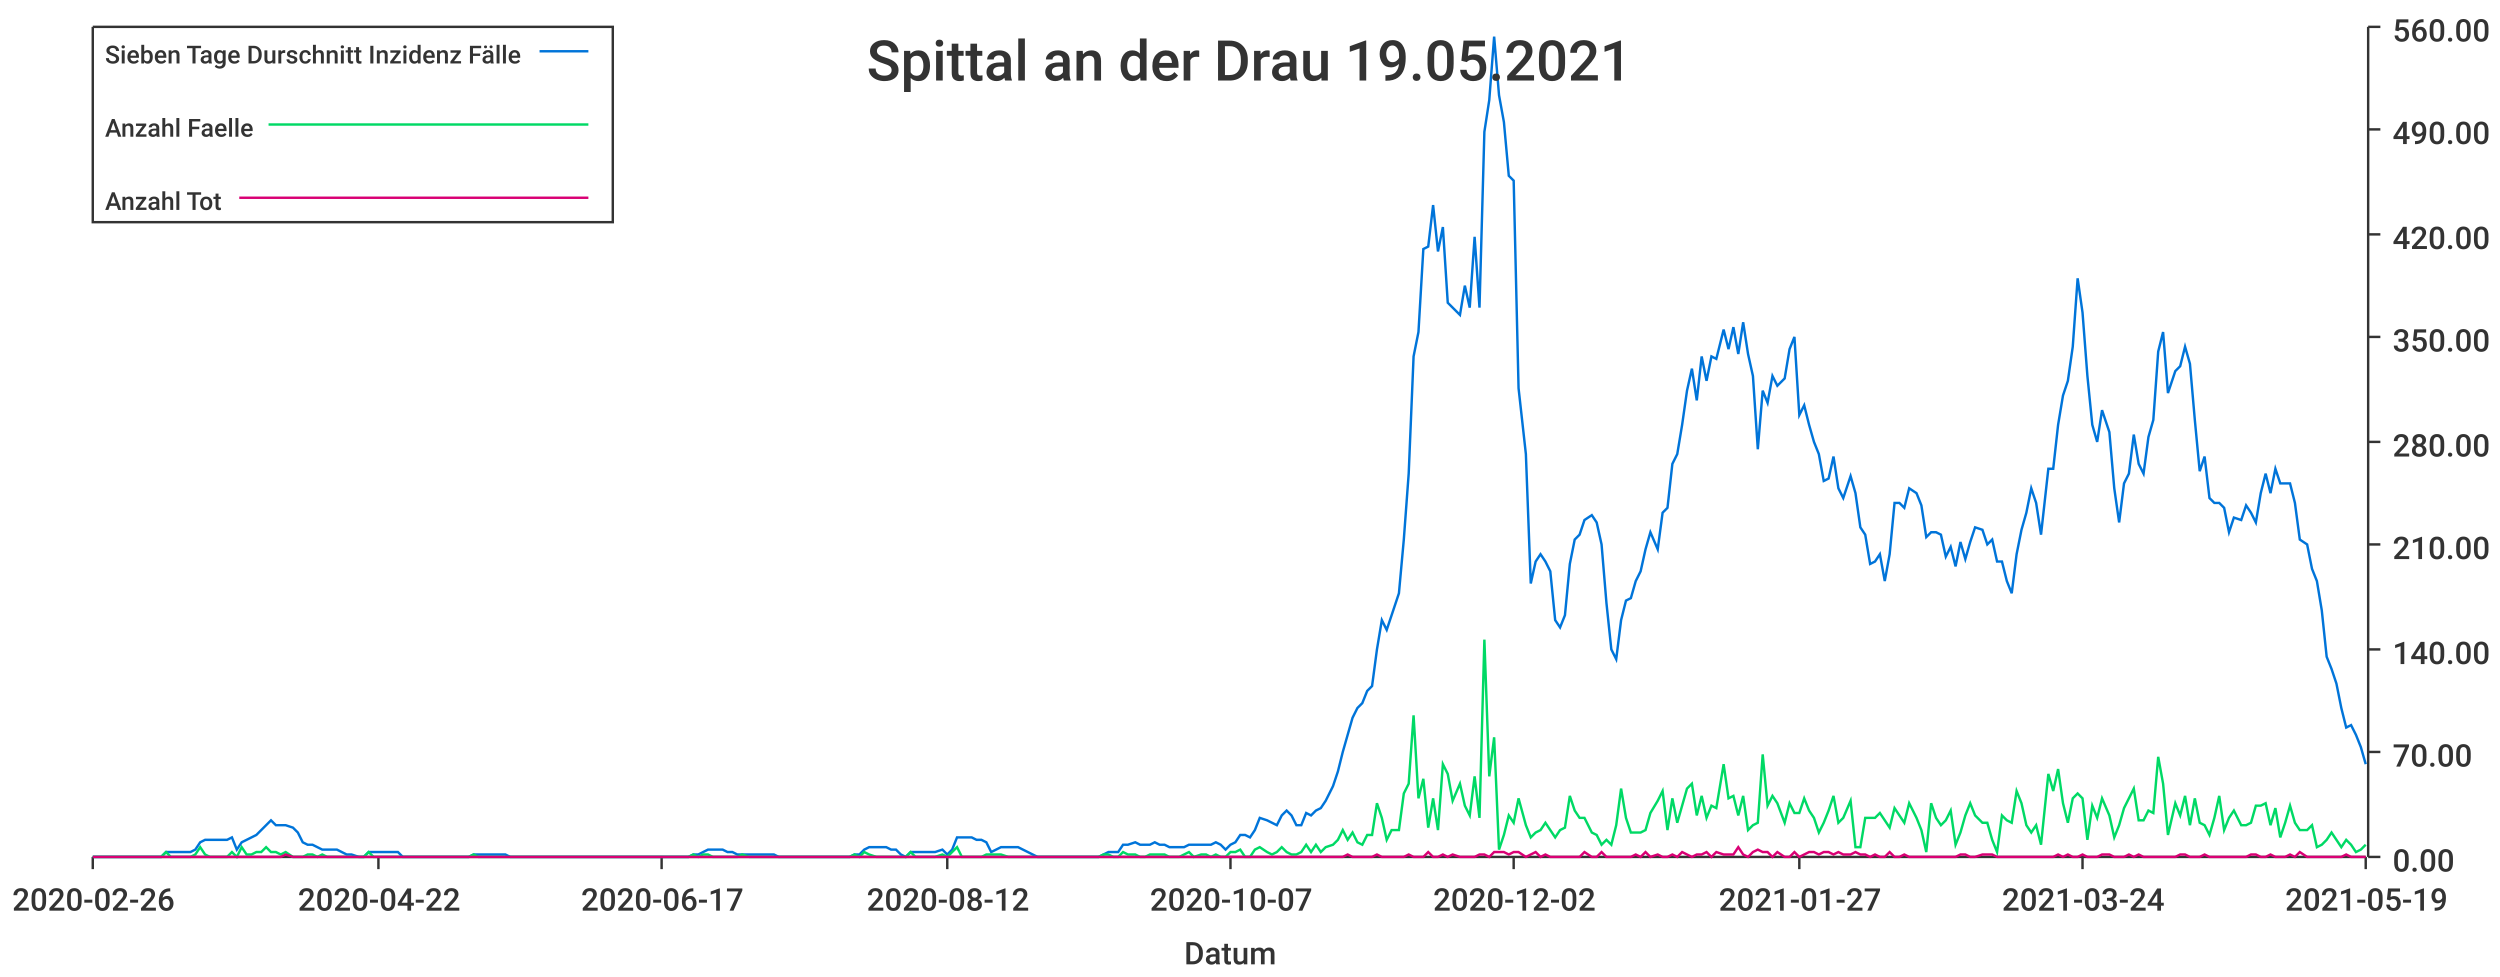
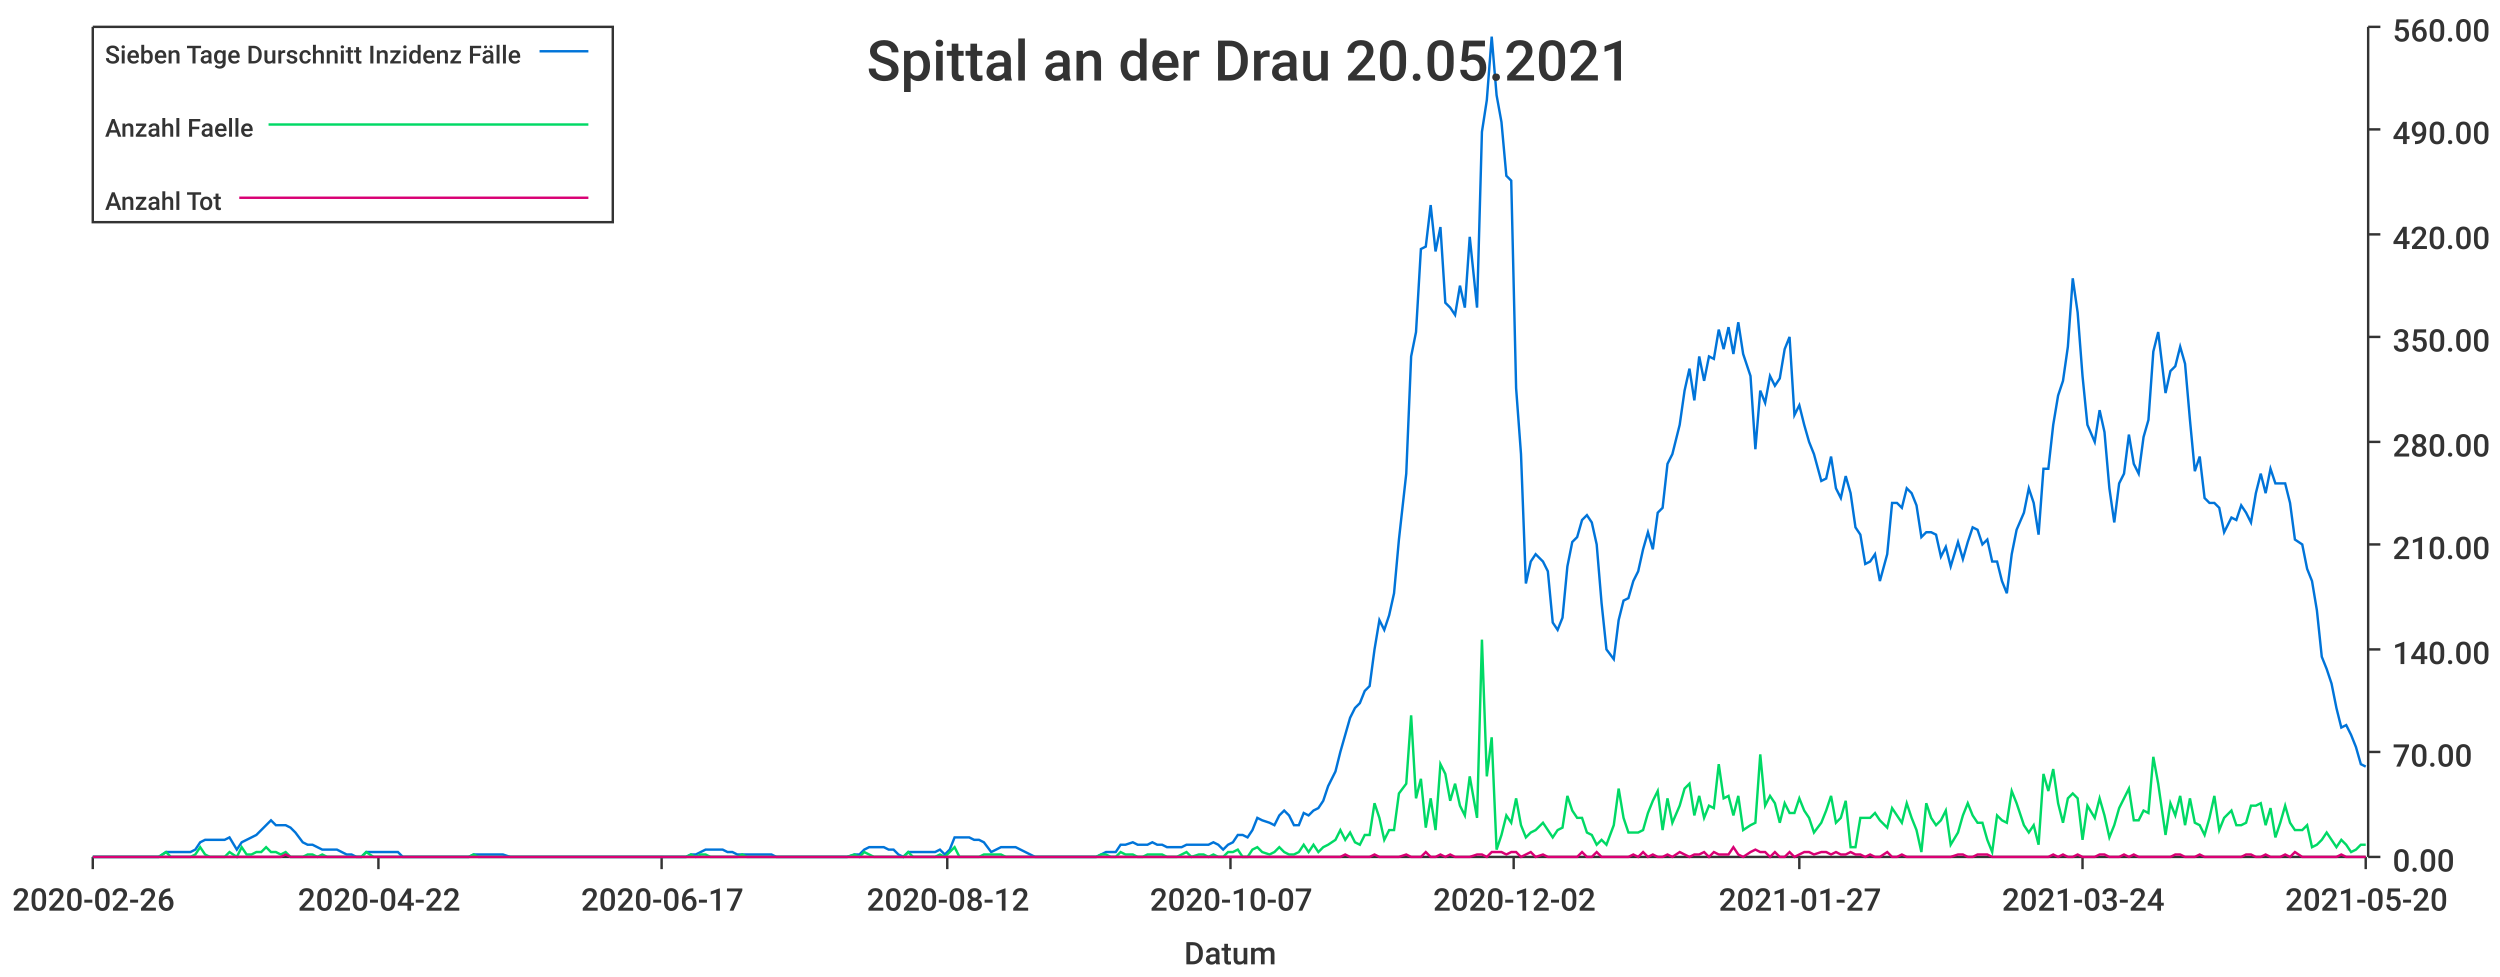
<svg xmlns="http://www.w3.org/2000/svg" width="1024" height="400">\n<path d="M 0 0 L 1024 0 L 1024 400 L 0 400 L 0 0" style="stroke-width:0;stroke:rgba(255,255,255,1.0);fill:rgba(255,255,255,1.0)" />
  <path d="M 38 11 L 969 11 L 969 351 L 38 351 L 38 11" style="stroke-width:0;stroke:rgba(255,255,255,1.0);fill:rgba(255,255,255,1.0)" />
  <path d="M 38 351 L 969 351" style="stroke-width:1;stroke:rgba(51,51,51,1.0);fill:none" />
  <path d="M 38 351 L 38 356" style="stroke-width:1;stroke:rgba(51,51,51,1.0);fill:none" />
  <text x="5" y="373" style="stroke-width:0;stroke:none;fill:rgba(51,51,51,1.0);font-size:12.8px;font-family:'Roboto Medium',sans-serif">2020-02-26</text>
  <path d="M 155 351 L 155 356" style="stroke-width:1;stroke:rgba(51,51,51,1.0);fill:none" />
  <text x="122" y="373" style="stroke-width:0;stroke:none;fill:rgba(51,51,51,1.0);font-size:12.8px;font-family:'Roboto Medium',sans-serif">2020-04-22</text>
  <path d="M 271 351 L 271 356" style="stroke-width:1;stroke:rgba(51,51,51,1.0);fill:none" />
  <text x="238" y="373" style="stroke-width:0;stroke:none;fill:rgba(51,51,51,1.0);font-size:12.8px;font-family:'Roboto Medium',sans-serif">2020-06-17</text>
  <path d="M 388 351 L 388 356" style="stroke-width:1;stroke:rgba(51,51,51,1.0);fill:none" />
  <text x="355" y="373" style="stroke-width:0;stroke:none;fill:rgba(51,51,51,1.0);font-size:12.8px;font-family:'Roboto Medium',sans-serif">2020-08-12</text>
  <path d="M 504 351 L 504 356" style="stroke-width:1;stroke:rgba(51,51,51,1.0);fill:none" />
  <text x="471" y="373" style="stroke-width:0;stroke:none;fill:rgba(51,51,51,1.0);font-size:12.8px;font-family:'Roboto Medium',sans-serif">2020-10-07</text>
  <path d="M 620 351 L 620 356" style="stroke-width:1;stroke:rgba(51,51,51,1.0);fill:none" />
  <text x="587" y="373" style="stroke-width:0;stroke:none;fill:rgba(51,51,51,1.0);font-size:12.8px;font-family:'Roboto Medium',sans-serif">2020-12-02</text>
  <path d="M 737 351 L 737 356" style="stroke-width:1;stroke:rgba(51,51,51,1.0);fill:none" />
  <text x="704" y="373" style="stroke-width:0;stroke:none;fill:rgba(51,51,51,1.0);font-size:12.8px;font-family:'Roboto Medium',sans-serif">2021-01-27</text>
  <path d="M 853 351 L 853 356" style="stroke-width:1;stroke:rgba(51,51,51,1.0);fill:none" />
  <text x="820" y="373" style="stroke-width:0;stroke:none;fill:rgba(51,51,51,1.0);font-size:12.8px;font-family:'Roboto Medium',sans-serif">2021-03-24</text>
  <path d="M 969 351 L 969 356" style="stroke-width:1;stroke:rgba(51,51,51,1.0);fill:none" />
-   <text x="936" y="373" style="stroke-width:0;stroke:none;fill:rgba(51,51,51,1.0);font-size:12.8px;font-family:'Roboto Medium',sans-serif">2021-05-19</text>
+   <text x="936" y="373" style="stroke-width:0;stroke:none;fill:rgba(51,51,51,1.0);font-size:12.8px;font-family:'Roboto Medium',sans-serif">2021-05-20</text>
  <text x="485" y="395" style="stroke-width:0;stroke:none;fill:rgba(51,51,51,1.0);font-size:12.8px;font-family:'Roboto Medium',sans-serif">Datum</text>
  <path d="M 970 351 L 970 11" style="stroke-width:1;stroke:rgba(51,51,51,1.0);fill:none" />
  <path d="M 970 351 L 975 351" style="stroke-width:1;stroke:rgba(51,51,51,1.0);fill:none" />
  <text x="980" y="357" style="stroke-width:0;stroke:none;fill:rgba(51,51,51,1.0);font-size:12.8px;font-family:'Roboto Medium',sans-serif">0.00</text>
  <path d="M 970 308 L 975 308" style="stroke-width:1;stroke:rgba(51,51,51,1.0);fill:none" />
  <text x="980" y="314" style="stroke-width:0;stroke:none;fill:rgba(51,51,51,1.0);font-size:12.8px;font-family:'Roboto Medium',sans-serif">70.00</text>
  <path d="M 970 266 L 975 266" style="stroke-width:1;stroke:rgba(51,51,51,1.0);fill:none" />
  <text x="980" y="272" style="stroke-width:0;stroke:none;fill:rgba(51,51,51,1.0);font-size:12.8px;font-family:'Roboto Medium',sans-serif">140.00</text>
  <path d="M 970 223 L 975 223" style="stroke-width:1;stroke:rgba(51,51,51,1.0);fill:none" />
  <text x="980" y="229" style="stroke-width:0;stroke:none;fill:rgba(51,51,51,1.0);font-size:12.8px;font-family:'Roboto Medium',sans-serif">210.00</text>
  <path d="M 970 181 L 975 181" style="stroke-width:1;stroke:rgba(51,51,51,1.0);fill:none" />
  <text x="980" y="187" style="stroke-width:0;stroke:none;fill:rgba(51,51,51,1.0);font-size:12.8px;font-family:'Roboto Medium',sans-serif">280.00</text>
  <path d="M 970 138 L 975 138" style="stroke-width:1;stroke:rgba(51,51,51,1.0);fill:none" />
  <text x="980" y="144" style="stroke-width:0;stroke:none;fill:rgba(51,51,51,1.0);font-size:12.8px;font-family:'Roboto Medium',sans-serif">350.00</text>
  <path d="M 970 96 L 975 96" style="stroke-width:1;stroke:rgba(51,51,51,1.0);fill:none" />
  <text x="980" y="102" style="stroke-width:0;stroke:none;fill:rgba(51,51,51,1.0);font-size:12.8px;font-family:'Roboto Medium',sans-serif">420.00</text>
  <path d="M 970 53 L 975 53" style="stroke-width:1;stroke:rgba(51,51,51,1.0);fill:none" />
  <text x="980" y="59" style="stroke-width:0;stroke:none;fill:rgba(51,51,51,1.0);font-size:12.8px;font-family:'Roboto Medium',sans-serif">490.00</text>
  <path d="M 970 11 L 975 11" style="stroke-width:1;stroke:rgba(51,51,51,1.0);fill:none" />
  <text x="980" y="17" style="stroke-width:0;stroke:none;fill:rgba(51,51,51,1.0);font-size:12.8px;font-family:'Roboto Medium',sans-serif">560.00</text>
-   <path d="M 38 351 L 41 351 L 43 351 L 45 351 L 47 351 L 49 351 L 51 351 L 53 351 L 55 351 L 57 351 L 59 351 L 61 351 L 63 351 L 66 351 L 68 349 L 70 349 L 72 349 L 74 349 L 76 349 L 78 349 L 80 348 L 82 345 L 84 344 L 86 344 L 88 344 L 90 344 L 93 344 L 95 343 L 97 348 L 99 345 L 101 344 L 103 343 L 105 342 L 107 340 L 109 338 L 111 336 L 113 338 L 115 338 L 117 338 L 120 339 L 122 341 L 124 345 L 126 346 L 128 346 L 130 347 L 132 348 L 134 348 L 136 348 L 138 348 L 140 349 L 142 350 L 144 350 L 147 351 L 149 351 L 151 349 L 153 349 L 155 349 L 157 349 L 159 349 L 161 349 L 163 349 L 165 351 L 167 351 L 169 351 L 171 351 L 174 351 L 176 351 L 178 351 L 180 351 L 182 351 L 184 351 L 186 351 L 188 351 L 190 351 L 192 351 L 194 350 L 196 350 L 199 350 L 201 350 L 203 350 L 205 350 L 207 350 L 209 351 L 211 351 L 213 351 L 215 351 L 217 351 L 219 351 L 221 351 L 223 351 L 226 351 L 228 351 L 230 351 L 232 351 L 234 351 L 236 351 L 238 351 L 240 351 L 242 351 L 244 351 L 246 351 L 248 351 L 250 351 L 253 351 L 255 351 L 257 351 L 259 351 L 261 351 L 263 351 L 265 351 L 267 351 L 269 351 L 271 351 L 273 351 L 275 351 L 277 351 L 280 351 L 282 351 L 284 350 L 286 350 L 288 349 L 290 348 L 292 348 L 294 348 L 296 348 L 298 349 L 300 349 L 302 350 L 304 350 L 307 350 L 309 350 L 311 350 L 313 350 L 315 350 L 317 350 L 319 351 L 321 351 L 323 351 L 325 351 L 327 351 L 329 351 L 332 351 L 334 351 L 336 351 L 338 351 L 340 351 L 342 351 L 344 351 L 346 351 L 348 351 L 350 350 L 352 350 L 354 348 L 356 347 L 359 347 L 361 347 L 363 347 L 365 348 L 367 348 L 369 350 L 371 351 L 373 349 L 375 349 L 377 349 L 379 349 L 381 349 L 383 349 L 386 348 L 388 350 L 390 348 L 392 343 L 394 343 L 396 343 L 398 343 L 400 344 L 402 344 L 404 345 L 406 349 L 408 348 L 410 347 L 413 347 L 415 347 L 417 347 L 419 348 L 421 349 L 423 350 L 425 351 L 427 351 L 429 351 L 431 351 L 433 351 L 435 351 L 437 351 L 440 351 L 442 351 L 444 351 L 446 351 L 448 351 L 450 351 L 452 350 L 454 349 L 456 349 L 458 349 L 460 346 L 462 346 L 465 345 L 467 346 L 469 346 L 471 346 L 473 345 L 475 346 L 477 346 L 479 347 L 481 347 L 483 347 L 485 347 L 487 346 L 489 346 L 492 346 L 494 346 L 496 346 L 498 345 L 500 346 L 502 348 L 504 346 L 506 345 L 508 342 L 510 342 L 512 343 L 514 340 L 516 335 L 519 336 L 521 337 L 523 338 L 525 334 L 527 332 L 529 334 L 531 338 L 533 338 L 535 333 L 537 334 L 539 332 L 541 331 L 543 328 L 546 322 L 548 316 L 550 308 L 552 301 L 554 294 L 556 290 L 558 288 L 560 283 L 562 281 L 564 266 L 566 254 L 568 258 L 570 252 L 573 243 L 575 221 L 577 194 L 579 146 L 581 136 L 583 102 L 585 101 L 587 84 L 589 103 L 591 93 L 593 124 L 595 126 L 598 129 L 600 117 L 602 126 L 604 97 L 606 126 L 608 54 L 610 41 L 612 15 L 614 39 L 616 50 L 618 72 L 620 74 L 622 159 L 625 186 L 627 239 L 629 230 L 631 227 L 633 230 L 635 234 L 637 254 L 639 257 L 641 252 L 643 231 L 645 221 L 647 219 L 649 213 L 652 211 L 654 214 L 656 223 L 658 247 L 660 266 L 662 270 L 664 254 L 666 246 L 668 245 L 670 238 L 672 234 L 674 225 L 676 218 L 679 225 L 681 210 L 683 208 L 685 190 L 687 186 L 689 174 L 691 160 L 693 151 L 695 164 L 697 146 L 699 156 L 701 146 L 703 147 L 706 135 L 708 143 L 710 134 L 712 145 L 714 132 L 716 145 L 718 154 L 720 184 L 722 160 L 724 165 L 726 154 L 728 158 L 731 155 L 733 143 L 735 138 L 737 170 L 739 166 L 741 174 L 743 181 L 745 186 L 747 197 L 749 196 L 751 187 L 753 200 L 755 204 L 758 195 L 760 202 L 762 216 L 764 219 L 766 231 L 768 230 L 770 227 L 772 238 L 774 227 L 776 206 L 778 206 L 780 208 L 782 200 L 785 202 L 787 207 L 789 220 L 791 218 L 793 218 L 795 219 L 797 228 L 799 224 L 801 232 L 803 222 L 805 229 L 807 222 L 809 216 L 812 217 L 814 223 L 816 221 L 818 230 L 820 230 L 822 238 L 824 243 L 826 227 L 828 217 L 830 210 L 832 200 L 834 206 L 836 219 L 839 192 L 841 192 L 843 174 L 845 162 L 847 156 L 849 142 L 851 114 L 853 128 L 855 154 L 857 174 L 859 181 L 861 168 L 864 177 L 866 200 L 868 214 L 870 198 L 872 194 L 874 178 L 876 190 L 878 194 L 880 179 L 882 172 L 884 144 L 886 136 L 888 161 L 891 152 L 893 150 L 895 142 L 897 149 L 899 172 L 901 193 L 903 187 L 905 204 L 907 206 L 909 206 L 911 208 L 913 218 L 915 212 L 918 213 L 920 207 L 922 210 L 924 214 L 926 202 L 928 194 L 930 202 L 932 192 L 934 198 L 936 198 L 938 198 L 940 206 L 942 221 L 945 223 L 947 233 L 949 238 L 951 250 L 953 269 L 955 274 L 957 280 L 959 290 L 961 298 L 963 297 L 965 301 L 967 306 L 969 313" style="stroke-width:1;stroke:rgba(0,116,217,1.0);fill:none" />
-   <path d="M 38 351 L 41 351 L 43 351 L 45 351 L 47 351 L 49 351 L 51 351 L 53 351 L 55 351 L 57 351 L 59 351 L 61 351 L 63 351 L 66 351 L 68 349 L 70 351 L 72 351 L 74 351 L 76 351 L 78 351 L 80 350 L 82 347 L 84 350 L 86 351 L 88 351 L 90 351 L 93 351 L 95 349 L 97 351 L 99 347 L 101 350 L 103 350 L 105 349 L 107 349 L 109 347 L 111 349 L 113 349 L 115 350 L 117 349 L 120 351 L 122 351 L 124 351 L 126 350 L 128 350 L 130 351 L 132 350 L 134 351 L 136 351 L 138 351 L 140 351 L 142 351 L 144 351 L 147 351 L 149 351 L 151 349 L 153 351 L 155 351 L 157 351 L 159 351 L 161 351 L 163 351 L 165 351 L 167 351 L 169 351 L 171 351 L 174 351 L 176 351 L 178 351 L 180 351 L 182 351 L 184 351 L 186 351 L 188 351 L 190 351 L 192 351 L 194 350 L 196 351 L 199 351 L 201 351 L 203 351 L 205 351 L 207 351 L 209 351 L 211 351 L 213 351 L 215 351 L 217 351 L 219 351 L 221 351 L 223 351 L 226 351 L 228 351 L 230 351 L 232 351 L 234 351 L 236 351 L 238 351 L 240 351 L 242 351 L 244 351 L 246 351 L 248 351 L 250 351 L 253 351 L 255 351 L 257 351 L 259 351 L 261 351 L 263 351 L 265 351 L 267 351 L 269 351 L 271 351 L 273 351 L 275 351 L 277 351 L 280 351 L 282 351 L 284 350 L 286 351 L 288 350 L 290 350 L 292 351 L 294 351 L 296 351 L 298 351 L 300 351 L 302 351 L 304 350 L 307 351 L 309 351 L 311 351 L 313 351 L 315 351 L 317 351 L 319 351 L 321 351 L 323 351 L 325 351 L 327 351 L 329 351 L 332 351 L 334 351 L 336 351 L 338 351 L 340 351 L 342 351 L 344 351 L 346 351 L 348 351 L 350 350 L 352 351 L 354 349 L 356 350 L 359 351 L 361 351 L 363 351 L 365 351 L 367 351 L 369 351 L 371 351 L 373 349 L 375 351 L 377 351 L 379 351 L 381 351 L 383 351 L 386 350 L 388 351 L 390 349 L 392 347 L 394 351 L 396 351 L 398 351 L 400 351 L 402 351 L 404 350 L 406 350 L 408 350 L 410 350 L 413 351 L 415 351 L 417 351 L 419 351 L 421 351 L 423 351 L 425 351 L 427 351 L 429 351 L 431 351 L 433 351 L 435 351 L 437 351 L 440 351 L 442 351 L 444 351 L 446 351 L 448 351 L 450 351 L 452 350 L 454 350 L 456 351 L 458 351 L 460 349 L 462 350 L 465 350 L 467 351 L 469 351 L 471 350 L 473 350 L 475 350 L 477 350 L 479 351 L 481 351 L 483 351 L 485 350 L 487 349 L 489 351 L 492 350 L 494 350 L 496 351 L 498 350 L 500 351 L 502 351 L 504 349 L 506 349 L 508 348 L 510 351 L 512 351 L 514 348 L 516 347 L 519 349 L 521 350 L 523 349 L 525 347 L 527 349 L 529 350 L 531 350 L 533 349 L 535 346 L 537 349 L 539 346 L 541 349 L 543 347 L 546 346 L 548 344 L 550 340 L 552 344 L 554 341 L 556 345 L 558 346 L 560 342 L 562 342 L 564 329 L 566 335 L 568 344 L 570 340 L 573 340 L 575 325 L 577 321 L 579 293 L 581 327 L 583 319 L 585 339 L 587 327 L 589 340 L 591 313 L 593 317 L 595 328 L 598 321 L 600 330 L 602 334 L 604 318 L 606 335 L 608 262 L 610 318 L 612 302 L 614 348 L 616 342 L 618 334 L 620 337 L 622 327 L 625 338 L 627 343 L 629 341 L 631 340 L 633 337 L 635 340 L 637 343 L 639 340 L 641 339 L 643 326 L 645 332 L 647 335 L 649 335 L 652 341 L 654 342 L 656 346 L 658 344 L 660 346 L 662 338 L 664 323 L 666 335 L 668 341 L 670 341 L 672 341 L 674 340 L 676 333 L 679 328 L 681 324 L 683 340 L 685 327 L 687 337 L 689 330 L 691 323 L 693 321 L 695 334 L 697 326 L 699 335 L 701 330 L 703 331 L 706 313 L 708 327 L 710 326 L 712 334 L 714 326 L 716 340 L 718 338 L 720 337 L 722 309 L 724 330 L 726 326 L 728 329 L 731 337 L 733 329 L 735 333 L 737 333 L 739 327 L 741 332 L 743 335 L 745 341 L 747 337 L 749 332 L 751 326 L 753 337 L 755 335 L 758 328 L 760 347 L 762 347 L 764 335 L 766 335 L 768 335 L 770 333 L 772 336 L 774 339 L 776 331 L 778 334 L 780 337 L 782 329 L 785 335 L 787 340 L 789 349 L 791 329 L 793 335 L 795 338 L 797 336 L 799 332 L 801 346 L 803 341 L 805 334 L 807 329 L 809 334 L 812 337 L 814 337 L 816 344 L 818 349 L 820 334 L 822 336 L 824 337 L 826 324 L 828 329 L 830 338 L 832 341 L 834 338 L 836 346 L 839 317 L 841 324 L 843 315 L 845 329 L 847 337 L 849 327 L 851 325 L 853 327 L 855 344 L 857 330 L 859 335 L 861 327 L 864 334 L 866 343 L 868 338 L 870 331 L 872 327 L 874 323 L 876 336 L 878 336 L 880 332 L 882 333 L 884 310 L 886 321 L 888 342 L 891 329 L 893 334 L 895 326 L 897 338 L 899 327 L 901 337 L 903 338 L 905 342 L 907 335 L 909 326 L 911 340 L 913 335 L 915 332 L 918 338 L 920 338 L 922 337 L 924 330 L 926 330 L 928 329 L 930 338 L 932 331 L 934 343 L 936 337 L 938 330 L 940 337 L 942 340 L 945 340 L 947 338 L 949 347 L 951 346 L 953 344 L 955 341 L 957 344 L 959 347 L 961 344 L 963 346 L 965 349 L 967 348 L 969 346" style="stroke-width:1;stroke:rgba(0,217,101,1.0);fill:none" />
-   <path d="M 38 351 L 41 351 L 43 351 L 45 351 L 47 351 L 49 351 L 51 351 L 53 351 L 55 351 L 57 351 L 59 351 L 61 351 L 63 351 L 66 351 L 68 351 L 70 351 L 72 351 L 74 351 L 76 351 L 78 351 L 80 351 L 82 351 L 84 351 L 86 351 L 88 351 L 90 351 L 93 351 L 95 351 L 97 351 L 99 351 L 101 351 L 103 351 L 105 351 L 107 351 L 109 351 L 111 351 L 113 351 L 115 351 L 117 350 L 120 351 L 122 351 L 124 351 L 126 351 L 128 351 L 130 351 L 132 351 L 134 351 L 136 351 L 138 351 L 140 351 L 142 351 L 144 351 L 147 351 L 149 351 L 151 351 L 153 351 L 155 351 L 157 351 L 159 351 L 161 351 L 163 351 L 165 351 L 167 351 L 169 351 L 171 351 L 174 351 L 176 351 L 178 351 L 180 351 L 182 351 L 184 351 L 186 351 L 188 351 L 190 351 L 192 351 L 194 351 L 196 351 L 199 351 L 201 351 L 203 351 L 205 351 L 207 351 L 209 351 L 211 351 L 213 351 L 215 351 L 217 351 L 219 351 L 221 351 L 223 351 L 226 351 L 228 351 L 230 351 L 232 351 L 234 351 L 236 351 L 238 351 L 240 351 L 242 351 L 244 351 L 246 351 L 248 351 L 250 351 L 253 351 L 255 351 L 257 351 L 259 351 L 261 351 L 263 351 L 265 351 L 267 351 L 269 351 L 271 351 L 273 351 L 275 351 L 277 351 L 280 351 L 282 351 L 284 351 L 286 351 L 288 351 L 290 351 L 292 351 L 294 351 L 296 351 L 298 351 L 300 351 L 302 351 L 304 351 L 307 351 L 309 351 L 311 351 L 313 351 L 315 351 L 317 351 L 319 351 L 321 351 L 323 351 L 325 351 L 327 351 L 329 351 L 332 351 L 334 351 L 336 351 L 338 351 L 340 351 L 342 351 L 344 351 L 346 351 L 348 351 L 350 351 L 352 351 L 354 351 L 356 351 L 359 351 L 361 351 L 363 351 L 365 351 L 367 351 L 369 351 L 371 351 L 373 351 L 375 351 L 377 351 L 379 351 L 381 351 L 383 351 L 386 351 L 388 351 L 390 351 L 392 351 L 394 351 L 396 351 L 398 351 L 400 351 L 402 351 L 404 351 L 406 351 L 408 351 L 410 351 L 413 351 L 415 351 L 417 351 L 419 351 L 421 351 L 423 351 L 425 351 L 427 351 L 429 351 L 431 351 L 433 351 L 435 351 L 437 351 L 440 351 L 442 351 L 444 351 L 446 351 L 448 351 L 450 351 L 452 351 L 454 351 L 456 351 L 458 351 L 460 351 L 462 351 L 465 351 L 467 351 L 469 351 L 471 351 L 473 351 L 475 351 L 477 351 L 479 351 L 481 351 L 483 351 L 485 351 L 487 351 L 489 351 L 492 351 L 494 351 L 496 351 L 498 351 L 500 351 L 502 351 L 504 351 L 506 351 L 508 351 L 510 351 L 512 351 L 514 351 L 516 351 L 519 351 L 521 351 L 523 351 L 525 351 L 527 351 L 529 351 L 531 351 L 533 351 L 535 351 L 537 351 L 539 351 L 541 351 L 543 351 L 546 351 L 548 351 L 550 351 L 552 350 L 554 351 L 556 351 L 558 351 L 560 351 L 562 351 L 564 350 L 566 351 L 568 351 L 570 351 L 573 351 L 575 351 L 577 350 L 579 351 L 581 351 L 583 351 L 585 349 L 587 351 L 589 351 L 591 350 L 593 351 L 595 350 L 598 351 L 600 351 L 602 351 L 604 351 L 606 350 L 608 350 L 610 351 L 612 349 L 614 349 L 616 349 L 618 350 L 620 349 L 622 349 L 625 351 L 627 350 L 629 349 L 631 351 L 633 350 L 635 351 L 637 351 L 639 351 L 641 351 L 643 351 L 645 351 L 647 351 L 649 349 L 652 351 L 654 351 L 656 349 L 658 351 L 660 351 L 662 351 L 664 351 L 666 351 L 668 351 L 670 350 L 672 351 L 674 349 L 676 351 L 679 350 L 681 351 L 683 351 L 685 350 L 687 351 L 689 349 L 691 350 L 693 351 L 695 350 L 697 350 L 699 349 L 701 351 L 703 349 L 706 350 L 708 350 L 710 350 L 712 347 L 714 350 L 716 351 L 718 349 L 720 348 L 722 349 L 724 349 L 726 351 L 728 349 L 731 351 L 733 351 L 735 349 L 737 351 L 739 350 L 741 349 L 743 349 L 745 350 L 747 349 L 749 349 L 751 350 L 753 349 L 755 350 L 758 350 L 760 349 L 762 350 L 764 350 L 766 351 L 768 350 L 770 351 L 772 351 L 774 349 L 776 351 L 778 351 L 780 350 L 782 351 L 785 351 L 787 351 L 789 351 L 791 351 L 793 351 L 795 351 L 797 351 L 799 351 L 801 351 L 803 350 L 805 350 L 807 351 L 809 351 L 812 350 L 814 350 L 816 350 L 818 351 L 820 351 L 822 351 L 824 351 L 826 351 L 828 351 L 830 351 L 832 351 L 834 351 L 836 351 L 839 351 L 841 351 L 843 350 L 845 351 L 847 350 L 849 351 L 851 351 L 853 350 L 855 351 L 857 351 L 859 351 L 861 350 L 864 350 L 866 351 L 868 351 L 870 351 L 872 350 L 874 351 L 876 350 L 878 351 L 880 351 L 882 351 L 884 351 L 886 351 L 888 351 L 891 351 L 893 350 L 895 350 L 897 351 L 899 351 L 901 351 L 903 350 L 905 351 L 907 351 L 909 351 L 911 351 L 913 351 L 915 351 L 918 351 L 920 351 L 922 350 L 924 350 L 926 351 L 928 351 L 930 350 L 932 351 L 934 351 L 936 351 L 938 350 L 940 351 L 942 349 L 945 351 L 947 351 L 949 351 L 951 351 L 953 351 L 955 351 L 957 351 L 959 351 L 961 350 L 963 351 L 965 351 L 967 351 L 969 351" style="stroke-width:1;stroke:rgba(217,0,116,1.0);fill:none" />
-   <text x="355" y="33" style="stroke-width:0;stroke:none;fill:rgba(51,51,51,1.0);font-size:23.0px;font-family:'Roboto Medium',sans-serif">Spittal an der Drau 19.05.2021</text>
+   <path d="M 38 351 L 41 351 L 43 351 L 45 351 L 47 351 L 49 351 L 51 351 L 53 351 L 55 351 L 57 351 L 59 351 L 61 351 L 63 351 L 65 351 L 68 349 L 70 349 L 72 349 L 74 349 L 76 349 L 78 349 L 80 348 L 82 345 L 84 344 L 86 344 L 88 344 L 90 344 L 92 344 L 94 343 L 97 348 L 99 345 L 101 344 L 103 343 L 105 342 L 107 340 L 109 338 L 111 336 L 113 338 L 115 338 L 117 338 L 119 339 L 121 341 L 124 345 L 126 346 L 128 346 L 130 347 L 132 348 L 134 348 L 136 348 L 138 348 L 140 349 L 142 350 L 144 350 L 146 351 L 148 351 L 150 349 L 153 349 L 155 349 L 157 349 L 159 349 L 161 349 L 163 349 L 165 351 L 167 351 L 169 351 L 171 351 L 173 351 L 175 351 L 177 351 L 179 351 L 182 351 L 184 351 L 186 351 L 188 351 L 190 351 L 192 351 L 194 350 L 196 350 L 198 350 L 200 350 L 202 350 L 204 350 L 206 350 L 209 351 L 211 351 L 213 351 L 215 351 L 217 351 L 219 351 L 221 351 L 223 351 L 225 351 L 227 351 L 229 351 L 231 351 L 233 351 L 235 351 L 238 351 L 240 351 L 242 351 L 244 351 L 246 351 L 248 351 L 250 351 L 252 351 L 254 351 L 256 351 L 258 351 L 260 351 L 262 351 L 265 351 L 267 351 L 269 351 L 271 351 L 273 351 L 275 351 L 277 351 L 279 351 L 281 351 L 283 350 L 285 350 L 287 349 L 289 348 L 291 348 L 294 348 L 296 348 L 298 349 L 300 349 L 302 350 L 304 350 L 306 350 L 308 350 L 310 350 L 312 350 L 314 350 L 316 350 L 318 351 L 320 351 L 323 351 L 325 351 L 327 351 L 329 351 L 331 351 L 333 351 L 335 351 L 337 351 L 339 351 L 341 351 L 343 351 L 345 351 L 347 351 L 350 350 L 352 350 L 354 348 L 356 347 L 358 347 L 360 347 L 362 347 L 364 348 L 366 348 L 368 350 L 370 351 L 372 349 L 374 349 L 376 349 L 379 349 L 381 349 L 383 349 L 385 348 L 387 350 L 389 348 L 391 343 L 393 343 L 395 343 L 397 343 L 399 344 L 401 344 L 403 345 L 406 349 L 408 348 L 410 347 L 412 347 L 414 347 L 416 347 L 418 348 L 420 349 L 422 350 L 424 351 L 426 351 L 428 351 L 430 351 L 432 351 L 435 351 L 437 351 L 439 351 L 441 351 L 443 351 L 445 351 L 447 351 L 449 351 L 451 350 L 453 349 L 455 349 L 457 349 L 459 346 L 461 346 L 464 345 L 466 346 L 468 346 L 470 346 L 472 345 L 474 346 L 476 346 L 478 347 L 480 347 L 482 347 L 484 347 L 486 346 L 488 346 L 491 346 L 493 346 L 495 346 L 497 345 L 499 346 L 501 348 L 503 346 L 505 345 L 507 342 L 509 342 L 511 343 L 513 340 L 515 335 L 517 336 L 520 337 L 522 338 L 524 334 L 526 332 L 528 334 L 530 338 L 532 338 L 534 333 L 536 334 L 538 332 L 540 331 L 542 328 L 544 322 L 547 316 L 549 308 L 551 301 L 553 294 L 555 290 L 557 288 L 559 283 L 561 281 L 563 266 L 565 254 L 567 258 L 569 252 L 571 243 L 573 221 L 576 194 L 578 146 L 580 136 L 582 102 L 584 101 L 586 84 L 588 103 L 590 93 L 592 124 L 594 126 L 596 129 L 598 117 L 600 126 L 602 97 L 605 126 L 607 54 L 609 41 L 611 15 L 613 39 L 615 50 L 617 72 L 619 74 L 621 159 L 623 186 L 625 239 L 627 230 L 629 227 L 632 230 L 634 234 L 636 255 L 638 258 L 640 253 L 642 232 L 644 222 L 646 220 L 648 213 L 650 211 L 652 214 L 654 223 L 656 247 L 658 266 L 661 270 L 663 254 L 665 246 L 667 245 L 669 238 L 671 234 L 673 225 L 675 218 L 677 225 L 679 210 L 681 208 L 683 190 L 685 186 L 688 174 L 690 160 L 692 151 L 694 164 L 696 146 L 698 156 L 700 146 L 702 147 L 704 135 L 706 143 L 708 134 L 710 145 L 712 132 L 714 145 L 717 154 L 719 184 L 721 160 L 723 165 L 725 154 L 727 158 L 729 155 L 731 143 L 733 138 L 735 170 L 737 166 L 739 174 L 741 181 L 743 186 L 746 197 L 748 196 L 750 187 L 752 200 L 754 204 L 756 195 L 758 202 L 760 216 L 762 219 L 764 231 L 766 230 L 768 227 L 770 238 L 773 227 L 775 206 L 777 206 L 779 208 L 781 200 L 783 202 L 785 207 L 787 220 L 789 218 L 791 218 L 793 219 L 795 228 L 797 224 L 799 232 L 802 222 L 804 229 L 806 222 L 808 216 L 810 217 L 812 223 L 814 221 L 816 230 L 818 230 L 820 238 L 822 243 L 824 227 L 826 217 L 829 210 L 831 200 L 833 206 L 835 219 L 837 192 L 839 192 L 841 174 L 843 162 L 845 156 L 847 142 L 849 114 L 851 128 L 853 154 L 855 174 L 858 181 L 860 168 L 862 177 L 864 200 L 866 214 L 868 198 L 870 194 L 872 178 L 874 190 L 876 194 L 878 179 L 880 172 L 882 144 L 884 136 L 887 161 L 889 152 L 891 150 L 893 142 L 895 149 L 897 172 L 899 193 L 901 187 L 903 204 L 905 206 L 907 206 L 909 208 L 911 218 L 914 212 L 916 213 L 918 207 L 920 210 L 922 214 L 924 202 L 926 194 L 928 202 L 930 192 L 932 198 L 934 198 L 936 198 L 938 206 L 940 221 L 943 223 L 945 233 L 947 238 L 949 250 L 951 269 L 953 274 L 955 280 L 957 290 L 959 298 L 961 297 L 963 301 L 965 306 L 967 313 L 969 314" style="stroke-width:1;stroke:rgba(0,116,217,1.0);fill:none" />
+   <path d="M 38 351 L 41 351 L 43 351 L 45 351 L 47 351 L 49 351 L 51 351 L 53 351 L 55 351 L 57 351 L 59 351 L 61 351 L 63 351 L 65 351 L 68 349 L 70 351 L 72 351 L 74 351 L 76 351 L 78 351 L 80 350 L 82 347 L 84 350 L 86 351 L 88 351 L 90 351 L 92 351 L 94 349 L 97 351 L 99 347 L 101 350 L 103 350 L 105 349 L 107 349 L 109 347 L 111 349 L 113 349 L 115 350 L 117 349 L 119 351 L 121 351 L 124 351 L 126 350 L 128 350 L 130 351 L 132 350 L 134 351 L 136 351 L 138 351 L 140 351 L 142 351 L 144 351 L 146 351 L 148 351 L 150 349 L 153 351 L 155 351 L 157 351 L 159 351 L 161 351 L 163 351 L 165 351 L 167 351 L 169 351 L 171 351 L 173 351 L 175 351 L 177 351 L 179 351 L 182 351 L 184 351 L 186 351 L 188 351 L 190 351 L 192 351 L 194 350 L 196 351 L 198 351 L 200 351 L 202 351 L 204 351 L 206 351 L 209 351 L 211 351 L 213 351 L 215 351 L 217 351 L 219 351 L 221 351 L 223 351 L 225 351 L 227 351 L 229 351 L 231 351 L 233 351 L 235 351 L 238 351 L 240 351 L 242 351 L 244 351 L 246 351 L 248 351 L 250 351 L 252 351 L 254 351 L 256 351 L 258 351 L 260 351 L 262 351 L 265 351 L 267 351 L 269 351 L 271 351 L 273 351 L 275 351 L 277 351 L 279 351 L 281 351 L 283 350 L 285 351 L 287 350 L 289 350 L 291 351 L 294 351 L 296 351 L 298 351 L 300 351 L 302 351 L 304 350 L 306 351 L 308 351 L 310 351 L 312 351 L 314 351 L 316 351 L 318 351 L 320 351 L 323 351 L 325 351 L 327 351 L 329 351 L 331 351 L 333 351 L 335 351 L 337 351 L 339 351 L 341 351 L 343 351 L 345 351 L 347 351 L 350 350 L 352 351 L 354 349 L 356 350 L 358 351 L 360 351 L 362 351 L 364 351 L 366 351 L 368 351 L 370 351 L 372 349 L 374 351 L 376 351 L 379 351 L 381 351 L 383 351 L 385 350 L 387 351 L 389 349 L 391 347 L 393 351 L 395 351 L 397 351 L 399 351 L 401 351 L 403 350 L 406 350 L 408 350 L 410 350 L 412 351 L 414 351 L 416 351 L 418 351 L 420 351 L 422 351 L 424 351 L 426 351 L 428 351 L 430 351 L 432 351 L 435 351 L 437 351 L 439 351 L 441 351 L 443 351 L 445 351 L 447 351 L 449 351 L 451 350 L 453 350 L 455 351 L 457 351 L 459 349 L 461 350 L 464 350 L 466 351 L 468 351 L 470 350 L 472 350 L 474 350 L 476 350 L 478 351 L 480 351 L 482 351 L 484 350 L 486 349 L 488 351 L 491 350 L 493 350 L 495 351 L 497 350 L 499 351 L 501 351 L 503 349 L 505 349 L 507 348 L 509 351 L 511 351 L 513 348 L 515 347 L 517 349 L 520 350 L 522 349 L 524 347 L 526 349 L 528 350 L 530 350 L 532 349 L 534 346 L 536 349 L 538 346 L 540 349 L 542 347 L 544 346 L 547 344 L 549 340 L 551 344 L 553 341 L 555 345 L 557 346 L 559 342 L 561 342 L 563 329 L 565 335 L 567 344 L 569 340 L 571 340 L 573 325 L 576 321 L 578 293 L 580 327 L 582 319 L 584 339 L 586 327 L 588 340 L 590 313 L 592 317 L 594 328 L 596 321 L 598 330 L 600 334 L 602 318 L 605 335 L 607 262 L 609 318 L 611 302 L 613 348 L 615 342 L 617 334 L 619 337 L 621 327 L 623 338 L 625 343 L 627 341 L 629 340 L 632 337 L 634 340 L 636 343 L 638 340 L 640 339 L 642 326 L 644 332 L 646 335 L 648 335 L 650 341 L 652 342 L 654 346 L 656 344 L 658 346 L 661 338 L 663 323 L 665 335 L 667 341 L 669 341 L 671 341 L 673 340 L 675 333 L 677 328 L 679 324 L 681 340 L 683 327 L 685 337 L 688 330 L 690 323 L 692 321 L 694 334 L 696 326 L 698 335 L 700 330 L 702 331 L 704 313 L 706 327 L 708 326 L 710 334 L 712 326 L 714 340 L 717 338 L 719 337 L 721 309 L 723 330 L 725 326 L 727 329 L 729 337 L 731 329 L 733 333 L 735 333 L 737 327 L 739 332 L 741 335 L 743 341 L 746 337 L 748 332 L 750 326 L 752 337 L 754 335 L 756 328 L 758 347 L 760 347 L 762 335 L 764 335 L 766 335 L 768 333 L 770 336 L 773 339 L 775 331 L 777 334 L 779 337 L 781 329 L 783 335 L 785 340 L 787 349 L 789 329 L 791 335 L 793 338 L 795 336 L 797 332 L 799 346 L 802 341 L 804 334 L 806 329 L 808 334 L 810 337 L 812 337 L 814 344 L 816 349 L 818 334 L 820 336 L 822 337 L 824 324 L 826 329 L 829 338 L 831 341 L 833 338 L 835 346 L 837 317 L 839 324 L 841 315 L 843 329 L 845 337 L 847 327 L 849 325 L 851 327 L 853 344 L 855 330 L 858 335 L 860 327 L 862 334 L 864 343 L 866 338 L 868 331 L 870 327 L 872 323 L 874 336 L 876 336 L 878 332 L 880 333 L 882 310 L 884 321 L 887 342 L 889 329 L 891 334 L 893 326 L 895 338 L 897 327 L 899 337 L 901 338 L 903 342 L 905 335 L 907 326 L 909 340 L 911 335 L 914 332 L 916 338 L 918 338 L 920 337 L 922 330 L 924 330 L 926 329 L 928 338 L 930 331 L 932 343 L 934 337 L 936 330 L 938 337 L 940 340 L 943 340 L 945 338 L 947 347 L 949 346 L 951 344 L 953 341 L 955 344 L 957 347 L 959 344 L 961 346 L 963 349 L 965 348 L 967 346 L 969 346" style="stroke-width:1;stroke:rgba(0,217,101,1.0);fill:none" />
+   <path d="M 38 351 L 41 351 L 43 351 L 45 351 L 47 351 L 49 351 L 51 351 L 53 351 L 55 351 L 57 351 L 59 351 L 61 351 L 63 351 L 65 351 L 68 351 L 70 351 L 72 351 L 74 351 L 76 351 L 78 351 L 80 351 L 82 351 L 84 351 L 86 351 L 88 351 L 90 351 L 92 351 L 94 351 L 97 351 L 99 351 L 101 351 L 103 351 L 105 351 L 107 351 L 109 351 L 111 351 L 113 351 L 115 351 L 117 350 L 119 351 L 121 351 L 124 351 L 126 351 L 128 351 L 130 351 L 132 351 L 134 351 L 136 351 L 138 351 L 140 351 L 142 351 L 144 351 L 146 351 L 148 351 L 150 351 L 153 351 L 155 351 L 157 351 L 159 351 L 161 351 L 163 351 L 165 351 L 167 351 L 169 351 L 171 351 L 173 351 L 175 351 L 177 351 L 179 351 L 182 351 L 184 351 L 186 351 L 188 351 L 190 351 L 192 351 L 194 351 L 196 351 L 198 351 L 200 351 L 202 351 L 204 351 L 206 351 L 209 351 L 211 351 L 213 351 L 215 351 L 217 351 L 219 351 L 221 351 L 223 351 L 225 351 L 227 351 L 229 351 L 231 351 L 233 351 L 235 351 L 238 351 L 240 351 L 242 351 L 244 351 L 246 351 L 248 351 L 250 351 L 252 351 L 254 351 L 256 351 L 258 351 L 260 351 L 262 351 L 265 351 L 267 351 L 269 351 L 271 351 L 273 351 L 275 351 L 277 351 L 279 351 L 281 351 L 283 351 L 285 351 L 287 351 L 289 351 L 291 351 L 294 351 L 296 351 L 298 351 L 300 351 L 302 351 L 304 351 L 306 351 L 308 351 L 310 351 L 312 351 L 314 351 L 316 351 L 318 351 L 320 351 L 323 351 L 325 351 L 327 351 L 329 351 L 331 351 L 333 351 L 335 351 L 337 351 L 339 351 L 341 351 L 343 351 L 345 351 L 347 351 L 350 351 L 352 351 L 354 351 L 356 351 L 358 351 L 360 351 L 362 351 L 364 351 L 366 351 L 368 351 L 370 351 L 372 351 L 374 351 L 376 351 L 379 351 L 381 351 L 383 351 L 385 351 L 387 351 L 389 351 L 391 351 L 393 351 L 395 351 L 397 351 L 399 351 L 401 351 L 403 351 L 406 351 L 408 351 L 410 351 L 412 351 L 414 351 L 416 351 L 418 351 L 420 351 L 422 351 L 424 351 L 426 351 L 428 351 L 430 351 L 432 351 L 435 351 L 437 351 L 439 351 L 441 351 L 443 351 L 445 351 L 447 351 L 449 351 L 451 351 L 453 351 L 455 351 L 457 351 L 459 351 L 461 351 L 464 351 L 466 351 L 468 351 L 470 351 L 472 351 L 474 351 L 476 351 L 478 351 L 480 351 L 482 351 L 484 351 L 486 351 L 488 351 L 491 351 L 493 351 L 495 351 L 497 351 L 499 351 L 501 351 L 503 351 L 505 351 L 507 351 L 509 351 L 511 351 L 513 351 L 515 351 L 517 351 L 520 351 L 522 351 L 524 351 L 526 351 L 528 351 L 530 351 L 532 351 L 534 351 L 536 351 L 538 351 L 540 351 L 542 351 L 544 351 L 547 351 L 549 351 L 551 350 L 553 351 L 555 351 L 557 351 L 559 351 L 561 351 L 563 350 L 565 351 L 567 351 L 569 351 L 571 351 L 573 351 L 576 350 L 578 351 L 580 351 L 582 351 L 584 349 L 586 351 L 588 351 L 590 350 L 592 351 L 594 350 L 596 351 L 598 351 L 600 351 L 602 351 L 605 350 L 607 350 L 609 351 L 611 349 L 613 349 L 615 349 L 617 350 L 619 349 L 621 349 L 623 351 L 625 350 L 627 349 L 629 351 L 632 350 L 634 351 L 636 351 L 638 351 L 640 351 L 642 351 L 644 351 L 646 351 L 648 349 L 650 351 L 652 351 L 654 349 L 656 351 L 658 351 L 661 351 L 663 351 L 665 351 L 667 351 L 669 350 L 671 351 L 673 349 L 675 351 L 677 350 L 679 351 L 681 351 L 683 350 L 685 351 L 688 349 L 690 350 L 692 351 L 694 350 L 696 350 L 698 349 L 700 351 L 702 349 L 704 350 L 706 350 L 708 350 L 710 347 L 712 350 L 714 351 L 717 349 L 719 348 L 721 349 L 723 349 L 725 351 L 727 349 L 729 351 L 731 351 L 733 349 L 735 351 L 737 350 L 739 349 L 741 349 L 743 350 L 746 349 L 748 349 L 750 350 L 752 349 L 754 350 L 756 350 L 758 349 L 760 350 L 762 350 L 764 351 L 766 350 L 768 351 L 770 351 L 773 349 L 775 351 L 777 351 L 779 350 L 781 351 L 783 351 L 785 351 L 787 351 L 789 351 L 791 351 L 793 351 L 795 351 L 797 351 L 799 351 L 802 350 L 804 350 L 806 351 L 808 351 L 810 350 L 812 350 L 814 350 L 816 351 L 818 351 L 820 351 L 822 351 L 824 351 L 826 351 L 829 351 L 831 351 L 833 351 L 835 351 L 837 351 L 839 351 L 841 350 L 843 351 L 845 350 L 847 351 L 849 351 L 851 350 L 853 351 L 855 351 L 858 351 L 860 350 L 862 350 L 864 351 L 866 351 L 868 351 L 870 350 L 872 351 L 874 350 L 876 351 L 878 351 L 880 351 L 882 351 L 884 351 L 887 351 L 889 351 L 891 350 L 893 350 L 895 351 L 897 351 L 899 351 L 901 350 L 903 351 L 905 351 L 907 351 L 909 351 L 911 351 L 914 351 L 916 351 L 918 351 L 920 350 L 922 350 L 924 351 L 926 351 L 928 350 L 930 351 L 932 351 L 934 351 L 936 350 L 938 351 L 940 349 L 943 351 L 945 351 L 947 351 L 949 351 L 951 351 L 953 351 L 955 351 L 957 351 L 959 350 L 961 351 L 963 351 L 965 351 L 967 351 L 969 351" style="stroke-width:1;stroke:rgba(217,0,116,1.0);fill:none" />
+   <text x="355" y="33" style="stroke-width:0;stroke:none;fill:rgba(51,51,51,1.0);font-size:23.0px;font-family:'Roboto Medium',sans-serif">Spittal an der Drau 20.05.2021</text>
  <path d="M 38 11 L 251 11 L 251 91 L 38 91 L 38 11" style="stroke-width:1;stroke:rgba(51,51,51,1.0);fill:rgba(255,255,255,1.0)" />
  <text x="43" y="26" style="stroke-width:0;stroke:none;fill:rgba(51,51,51,1.0);font-size:10.2px;font-family:'Roboto Medium',sans-serif">Sieben Tage Durschnitt Inzidenz Fälle</text>
  <path d="M 221 21 L 241 21" style="stroke-width:1;stroke:rgba(0,116,217,1.0);fill:none" />
  <text x="43" y="56" style="stroke-width:0;stroke:none;fill:rgba(51,51,51,1.0);font-size:10.2px;font-family:'Roboto Medium',sans-serif">Anzahl Faelle</text>
  <path d="M 110 51 L 241 51" style="stroke-width:1;stroke:rgba(0,217,101,1.0);fill:none" />
  <text x="43" y="86" style="stroke-width:0;stroke:none;fill:rgba(51,51,51,1.0);font-size:10.2px;font-family:'Roboto Medium',sans-serif">Anzahl Tot</text>
  <path d="M 98 81 L 241 81" style="stroke-width:1;stroke:rgba(217,0,116,1.0);fill:none" />
</svg>
